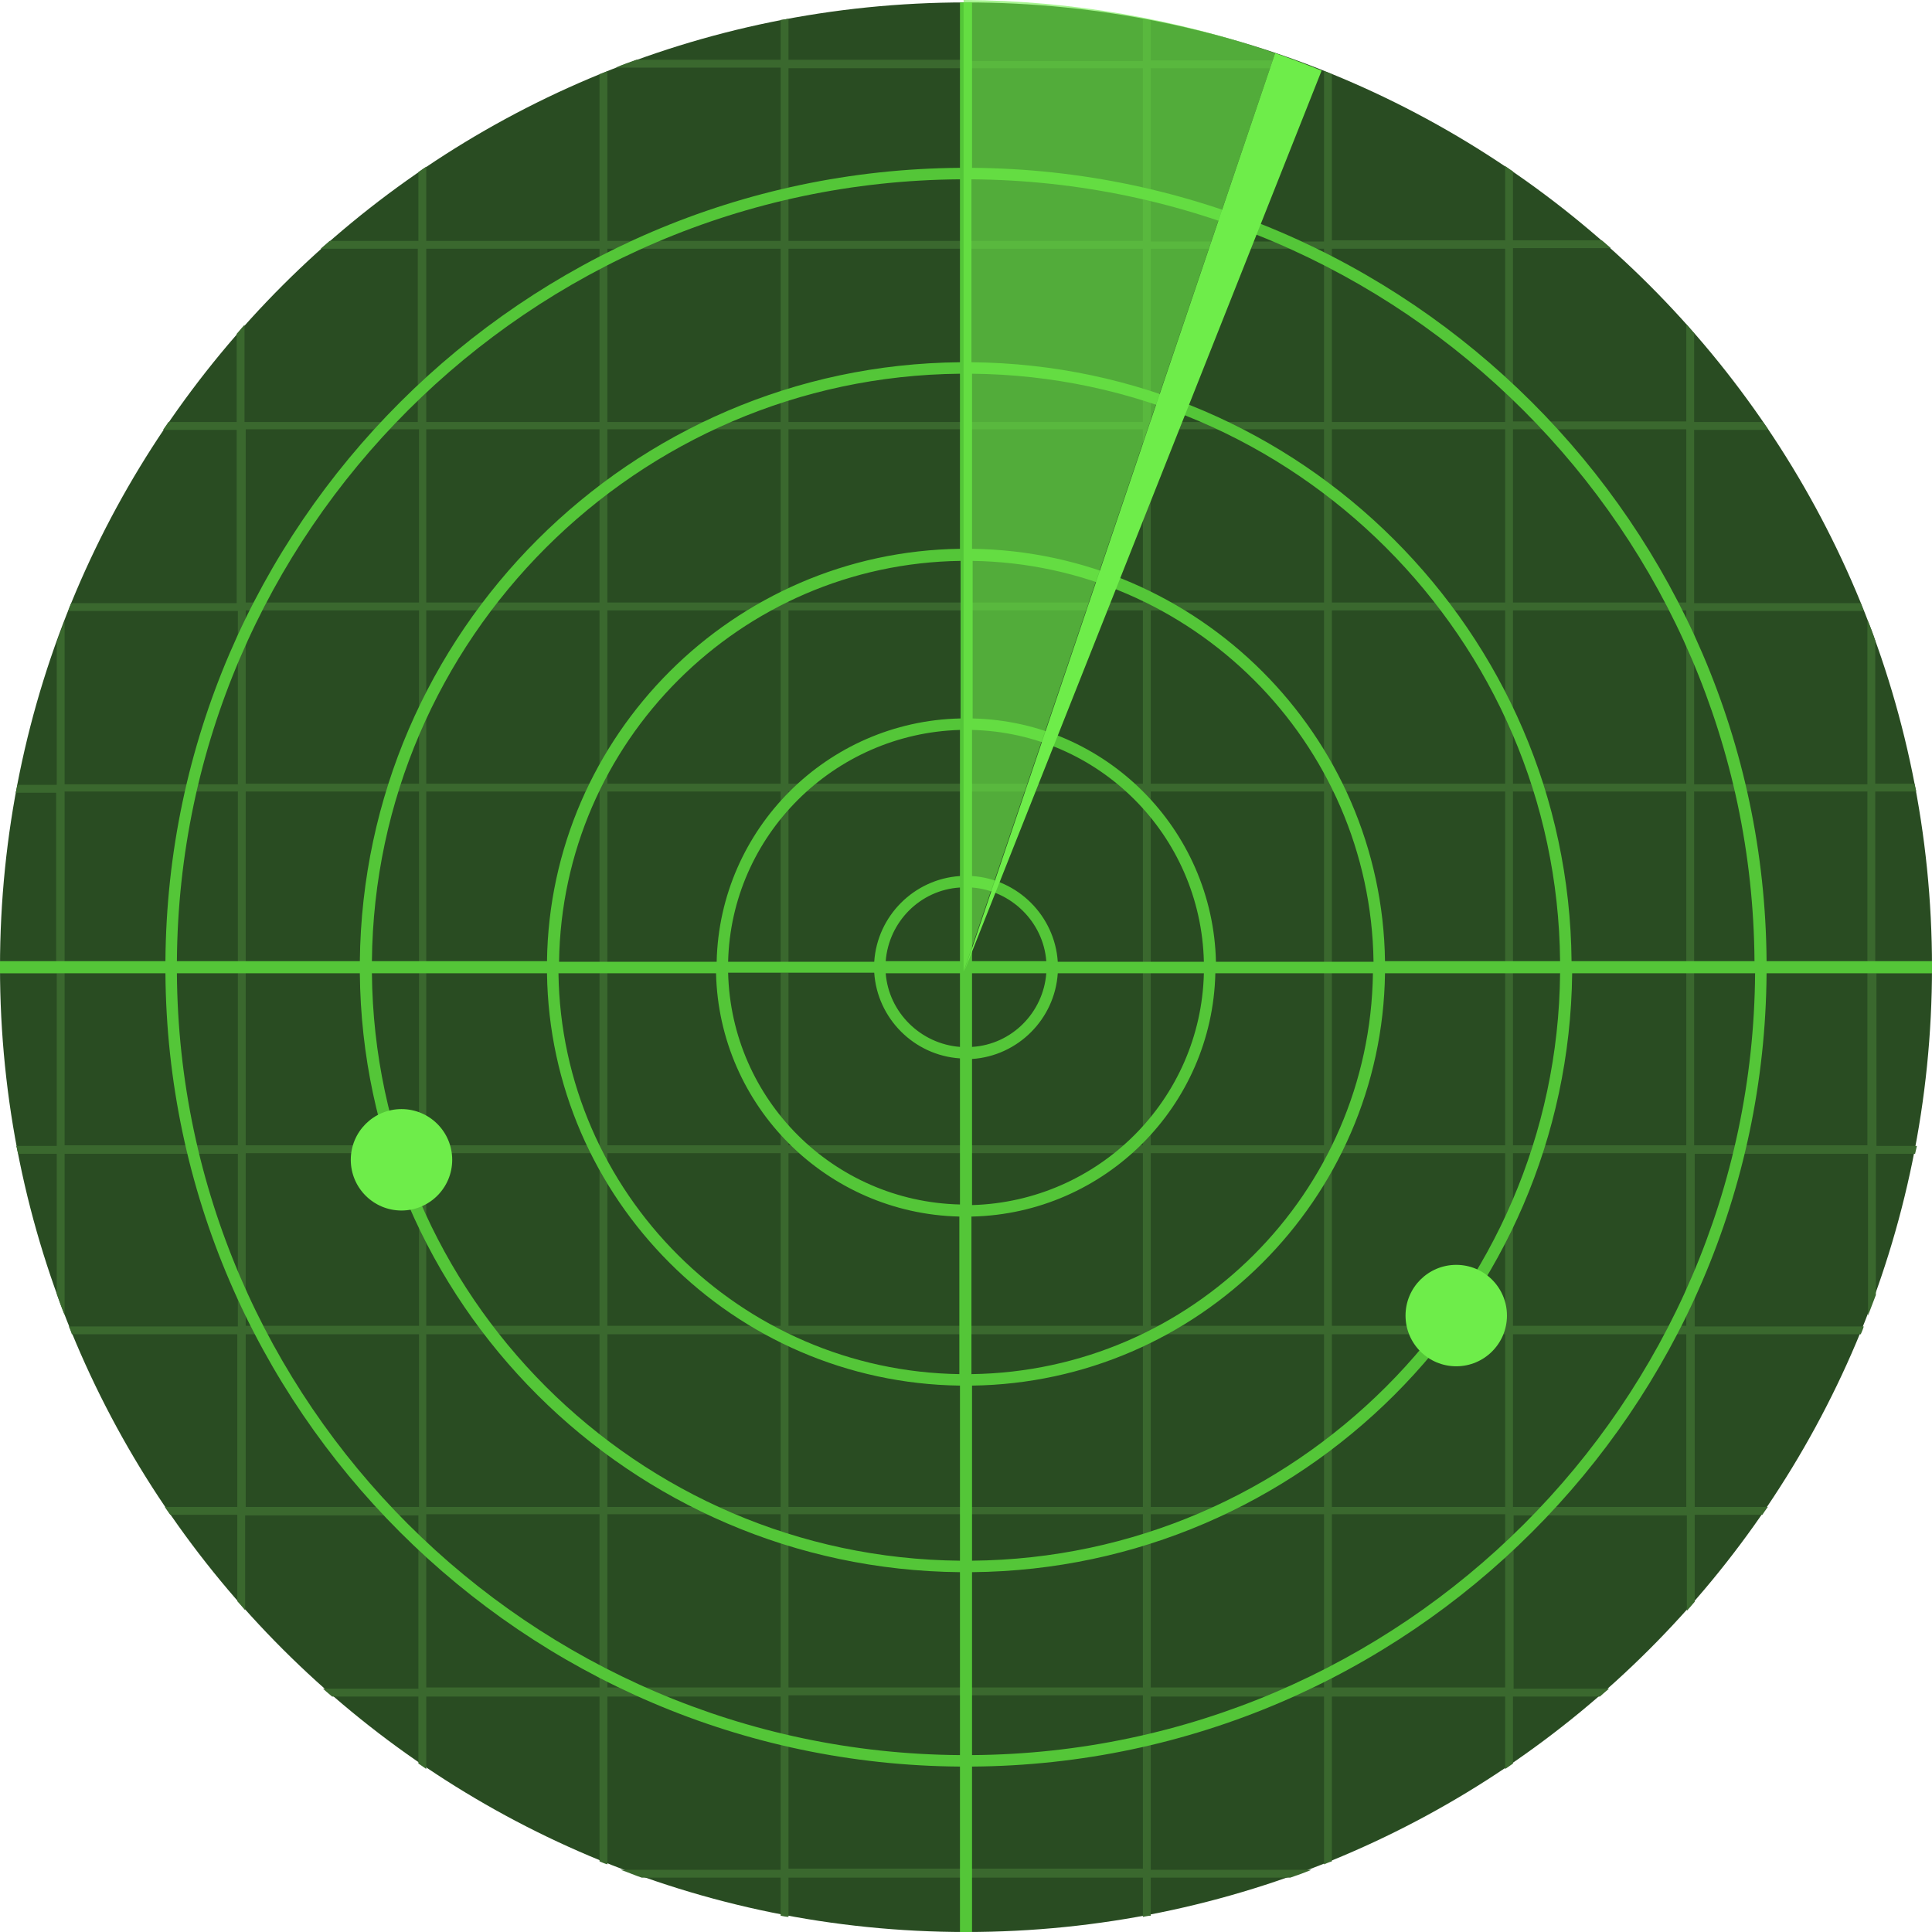
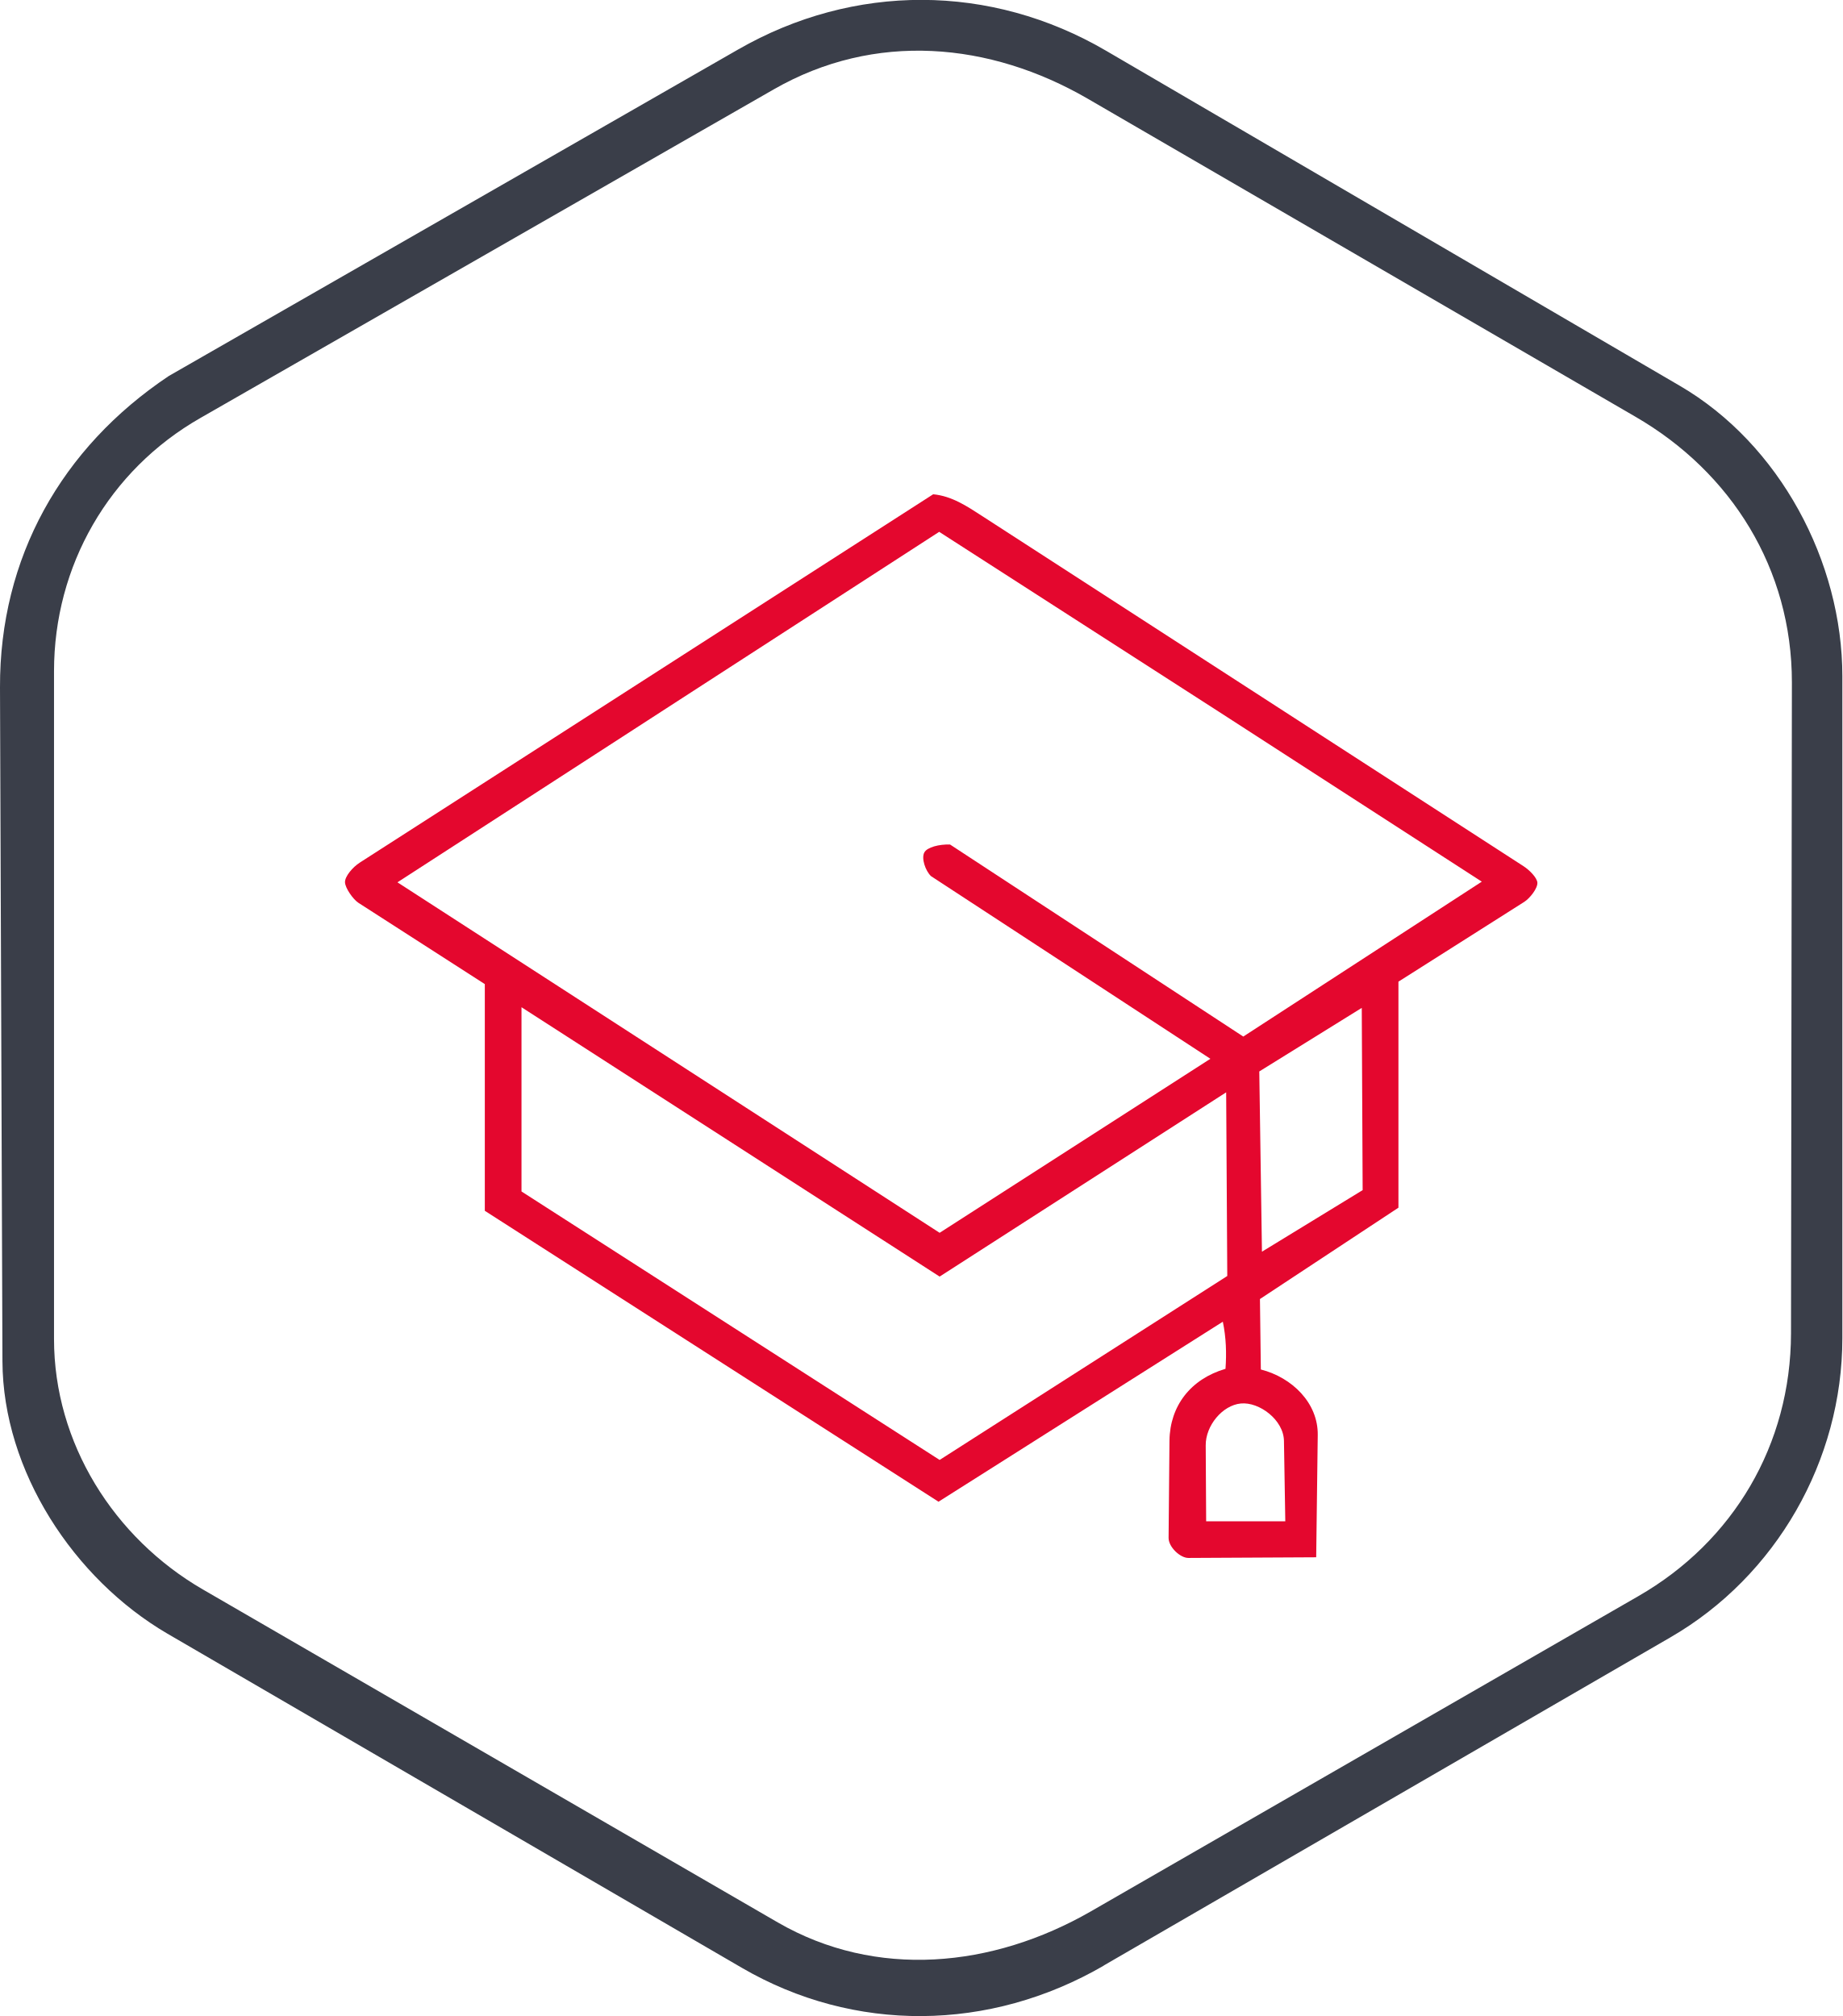
- <svg xmlns="http://www.w3.org/2000/svg" id="Layer_1" version="1.1" viewBox="0 0 32 32">
+ <svg xmlns="http://www.w3.org/2000/svg" id="Laag_1" data-name="Laag 1" viewBox="0 0 82.9 90.71">
  <defs>
    <style>
-       .st0 {
-         fill: #6eed4a;
+       .cls-1 {
+         fill: #3a3e49;
      }

-       .st1 {
-         opacity: .6;
-       }
- 
-       .st2 {
-         fill: #54c638;
-       }
- 
-       .st3 {
-         fill: #3a682e;
-       }
- 
-       .st4 {
-         fill: #294c22;
+       .cls-2 {
+         fill: #e4072e;
      }
    </style>
  </defs>
-   <path class="st4" d="M16,.04C7.16.04,0,7.2,0,16.02s7.16,15.98,16,15.98,16-7.15,16-15.98c0-8.83-7.16-15.98-16-15.98Z" />
-   <path class="st3" d="M32,16.1s0-.05,0-.08c0-.02,0-.03,0-.05h-.94v-2.86h.68s-.02-.09-.03-.13h-.65v-2.37c-.04-.12-.08-.23-.13-.34v2.72h-2.87v-2.87h2.81s-.04-.09-.05-.13h-2.76v-2.87h1.23s-.06-.09-.09-.13h-1.14v-1.47s-.09-.1-.13-.15v1.61h-2.87v-2.87h1.62s-.1-.09-.15-.13h-1.47v-1.14s-.09-.06-.13-.09v1.23h-2.87V1.23s-.09-.04-.13-.05v2.82h-2.87V1.13h2.74c-.11-.04-.23-.09-.34-.13h-2.4V.34s-.09-.02-.13-.02v.69h-2.87V.04s-.04,0-.06,0c-.02,0-.05,0-.07,0v.95h-2.87V.31s-.09.02-.13.02v.66h-2.39c-.11.04-.23.08-.34.13h2.73v2.87h-2.87V1.18s-.09.04-.13.05v2.76h-2.87v-1.23s-.09.06-.13.09v1.14h-1.47s-.1.09-.15.13h1.61v2.87h-2.87v-1.61s-.09.1-.13.15v1.46h-1.13s-.06.09-.09.13h1.22v2.87H1.18s-.04.09-.05.13h2.81v2.87H1.07v-2.7c-.04.11-.09.23-.13.35v2.36H.29s-.02.09-.03.13h.67v2.86H0s0,.03,0,.05c0,.03,0,.05,0,.08h.94v2.86H.27s.02.09.03.13h.64v2.32c.04.12.08.23.13.35v-2.67h2.87v2.86H1.14s.04.09.05.13h2.74v2.86h-1.2s.06.09.09.13h1.11v1.43s.09.1.13.15v-1.57h2.87v2.87h-1.58s.1.09.15.13h1.43v1.11s.09.06.13.09v-1.2h2.87v2.73s.09.04.13.05v-2.78h2.87v2.87h-2.65c.12.04.23.09.35.13h2.3v.63s.09.02.13.02v-.65h2.87v.92s.05,0,.07,0c.02,0,.04,0,.06,0v-.92h2.87v.65s.09-.02.13-.02v-.63h2.31c.12-.04.23-.08.35-.13h-2.66v-2.87h2.87v2.78s.09-.04.13-.05v-2.73h2.87v1.2s.09-.06.13-.09v-1.11h1.44s.1-.09.15-.13h-1.58v-2.87h2.87v1.58s.09-.1.13-.15v-1.44h1.12s.06-.09.09-.13h-1.21v-2.86h2.75s.04-.09.05-.13h-2.8v-2.86h2.87v2.68c.04-.11.09-.23.13-.34v-2.34h.65s.02-.09.03-.13h-.67v-2.86h.94ZM3.94,18.97H1.07v-2.86h2.87v2.86ZM3.94,15.97H1.07v-2.86h2.87v2.86ZM6.94,24.96h-2.87v-2.86h2.87v2.86ZM6.94,21.96h-2.87v-2.86h2.87v2.86ZM6.94,18.97h-2.87v-2.86h2.87v2.86ZM6.94,15.97h-2.87v-2.86h2.87v2.86ZM6.94,12.98h-2.87v-2.87h2.87v2.87ZM6.94,9.98h-2.87v-2.87h2.87v2.87ZM9.93,27.95h-2.87v-2.87h2.87v2.87ZM9.93,24.96h-2.87v-2.86h2.87v2.86ZM9.93,21.96h-2.87v-2.86h2.87v2.86ZM9.93,18.97h-2.87v-2.86h2.87v2.86ZM9.93,15.97h-2.87v-2.86h2.87v2.86ZM9.93,12.98h-2.87v-2.87h2.87v2.87ZM9.93,9.98h-2.87v-2.87h2.87v2.87ZM9.93,6.99h-2.87v-2.87h2.87v2.87ZM12.93,27.95h-2.87v-2.87h2.87v2.87ZM12.93,24.96h-2.87v-2.86h2.87v2.86ZM12.93,21.96h-2.87v-2.86h2.87v2.86ZM12.93,18.97h-2.87v-2.86h2.87v2.86ZM12.93,15.97h-2.87v-2.86h2.87v2.86ZM12.93,12.98h-2.87v-2.87h2.87v2.87ZM12.93,9.98h-2.87v-2.87h2.87v2.87ZM12.93,6.99h-2.87v-2.87h2.87v2.87ZM15.93,30.95h-2.87v-2.87h2.87v2.87ZM15.93,27.95h-2.87v-2.87h2.87v2.87ZM15.93,24.96h-2.87v-2.86h2.87v2.86ZM15.93,21.96h-2.87v-2.86h2.87v2.86ZM15.93,18.97h-2.87v-2.86h2.87v2.86ZM15.93,15.97h-2.87v-2.86h2.87v2.86ZM15.93,12.98h-2.87v-2.87h2.87v2.87ZM15.93,9.98h-2.87v-2.87h2.87v2.87ZM15.93,6.99h-2.87v-2.87h2.87v2.87ZM15.93,3.99h-2.87V1.13h2.87v2.87ZM18.93,30.95h-2.87v-2.87h2.87v2.87ZM18.93,27.95h-2.87v-2.87h2.87v2.87ZM18.93,24.96h-2.87v-2.86h2.87v2.86ZM18.93,21.96h-2.87v-2.86h2.87v2.86ZM18.93,18.97h-2.87v-2.86h2.87v2.86ZM18.93,15.97h-2.87v-2.86h2.87v2.86ZM18.93,12.98h-2.87v-2.87h2.87v2.87ZM18.93,9.98h-2.87v-2.87h2.87v2.87ZM18.93,6.99h-2.87v-2.87h2.87v2.87ZM18.93,3.99h-2.87V1.13h2.87v2.87ZM21.93,27.95h-2.87v-2.87h2.87v2.87ZM21.93,24.96h-2.87v-2.86h2.87v2.86ZM21.93,21.96h-2.87v-2.86h2.87v2.86ZM21.93,18.97h-2.87v-2.86h2.87v2.86ZM21.93,15.97h-2.87v-2.86h2.87v2.86ZM21.93,12.98h-2.87v-2.87h2.87v2.87ZM21.93,9.98h-2.87v-2.87h2.87v2.87ZM21.93,6.99h-2.87v-2.87h2.87v2.87ZM24.93,27.95h-2.87v-2.87h2.87v2.87ZM24.93,24.96h-2.87v-2.86h2.87v2.86ZM24.93,21.96h-2.87v-2.86h2.87v2.86ZM24.93,18.97h-2.87v-2.86h2.87v2.86ZM24.93,15.97h-2.87v-2.86h2.87v2.86ZM24.93,12.98h-2.87v-2.87h2.87v2.87ZM24.93,9.98h-2.87v-2.87h2.87v2.87ZM24.93,6.99h-2.87v-2.87h2.87v2.87ZM27.93,24.96h-2.87v-2.86h2.87v2.86ZM27.93,21.96h-2.87v-2.86h2.87v2.86ZM27.93,18.97h-2.87v-2.86h2.87v2.86ZM27.93,15.97h-2.87v-2.86h2.87v2.86ZM27.93,12.98h-2.87v-2.87h2.87v2.87ZM27.93,9.98h-2.87v-2.87h2.87v2.87ZM30.93,18.97h-2.87v-2.86h2.87v2.86ZM30.93,15.97h-2.87v-2.86h2.87v2.86Z" />
-   <g>
-     <path class="st4" d="M14.68,16.12c.05.65.57,1.18,1.23,1.22v-1.22h-1.23Z" />
-     <path class="st4" d="M14.68,15.92h1.23v-1.22c-.65.05-1.18.57-1.23,1.22Z" />
-     <path class="st4" d="M16.1,16.12v1.22c.65-.05,1.18-.57,1.23-1.22h-1.23Z" />
-     <path class="st4" d="M16.1,14.7v1.22h1.23c-.05-.65-.57-1.18-1.23-1.22Z" />
-   </g>
-   <path class="st2" d="M32,15.92h-2.74c-.05-7.22-5.93-13.09-13.16-13.14V.04s-.06,0-.1,0-.06,0-.1,0v2.74c-7.23.05-13.11,5.92-13.16,13.14H0S0,15.99,0,16.02s0,.06,0,.1h2.74c.05,7.22,5.93,13.09,13.16,13.14v2.74s.06,0,.1,0,.06,0,.1,0v-2.74c7.23-.05,13.11-5.92,13.16-13.14h2.74s0-.06,0-.1c0-.03,0-.06,0-.1ZM15.9,29.07c-7.13-.05-12.92-5.83-12.97-12.95h3.03c.05,5.45,4.48,9.87,9.94,9.92v3.03ZM15.9,25.85c-5.35-.05-9.69-4.39-9.74-9.73h2.9c.05,3.74,3.09,6.78,6.84,6.83v2.9ZM15.9,22.76c-3.64-.05-6.6-3-6.65-6.64h2.61c.05,2.2,1.83,3.98,4.03,4.03v2.61h0ZM15.9,19.95c-2.1-.05-3.79-1.74-3.84-3.84h2.42c.05.76.66,1.37,1.42,1.42v2.42ZM15.9,17.34c-.65-.05-1.18-.57-1.23-1.22h1.23v1.22ZM15.9,15.92h-1.23c.05-.65.57-1.18,1.23-1.22v1.22ZM15.9,14.51c-.76.05-1.37.66-1.42,1.42h-2.42c.05-2.09,1.75-3.78,3.84-3.84v2.42ZM15.9,11.9c-2.2.05-3.98,1.83-4.03,4.03h-2.61c.05-3.64,3-6.59,6.65-6.64v2.61h0ZM15.9,9.09c-3.75.05-6.79,3.09-6.84,6.83h-2.9c.05-5.34,4.39-9.68,9.74-9.73v2.9h0ZM15.9,6c-5.46.05-9.88,4.47-9.94,9.92h-3.03c.05-7.12,5.84-12.9,12.97-12.95v3.03ZM16.1,6.19c5.35.05,9.69,4.39,9.74,9.73h-2.9c-.05-3.74-3.09-6.78-6.84-6.83v-2.9h0ZM16.1,9.29c3.64.05,6.6,3,6.65,6.64h-2.61c-.05-2.2-1.83-3.98-4.03-4.03v-2.61h0ZM16.1,12.09c2.1.05,3.79,1.74,3.84,3.84h-2.42c-.05-.76-.66-1.37-1.42-1.42v-2.42h0ZM16.1,14.7c.65.05,1.18.57,1.23,1.22h-1.23v-1.22ZM16.1,16.12h1.23c-.05.65-.57,1.18-1.23,1.22v-1.22h0ZM16.1,17.54c.76-.05,1.37-.66,1.42-1.42h2.42c-.05,2.09-1.74,3.78-3.84,3.84v-2.42h0ZM16.1,20.15c2.2-.05,3.98-1.83,4.03-4.03h2.61c-.05,3.64-3,6.59-6.65,6.64v-2.61ZM16.1,22.95c3.75-.05,6.79-3.09,6.84-6.83h2.9c-.05,5.34-4.39,9.68-9.74,9.73v-2.9h0ZM16.1,29.07v-3.03c5.46-.05,9.88-4.47,9.94-9.92h3.03c-.05,7.12-5.84,12.9-12.97,12.95ZM26.03,15.92c-.05-5.45-4.48-9.87-9.94-9.92v-3.03c7.13.05,12.92,5.83,12.97,12.95h-3.03Z" />
-   <path class="st0" d="M21.12.88l-5.15,15.21L21.89,1.17c-.25-.1-.51-.2-.77-.29Z" />
-   <g class="st1">
-     <path class="st0" d="M15.96,0v16.09L21.12.88c-1.62-.56-3.35-.87-5.15-.88Z" />
-   </g>
-   <g>
-     <circle class="st0" cx="6.65" cy="19.21" r=".84" />
-     <circle class="st0" cx="24.12" cy="21.79" r=".84" />
-   </g>
+   <path class="cls-1" d="M49.66,88.44c-5.15,2.99-11.24,3.04-16.29.1l-25.85-15.04C3.32,71.04.13,66.19.11,61.25L0,30.93c-.02-5.83,2.76-10.78,7.59-14.01L33.2,2.23c5.2-2.99,11.36-2.99,16.57.06l25.8,15.07c4.49,2.62,7.31,7.91,7.31,13.07v29.78c0,5.51-2.98,10.71-7.73,13.46l-25.5,14.77ZM49.06,86.01l24.64-14.19c4.28-2.46,6.86-6.82,6.87-11.82l.04-29.3c0-5.1-2.72-9.45-7.04-11.95l-24.64-14.31c-4.4-2.55-9.57-3.03-14.12-.42l-25.8,14.79c-4.11,2.35-6.58,6.65-6.58,11.39v30.05c0,4.68,2.69,8.95,6.7,11.27l25.86,14.98c4.43,2.56,9.66,2.04,14.07-.49Z" />
+   <path class="cls-2" d="M53.46,70.1c-.37,0-.89-.49-.89-.9l.04-4.38c.02-1.56.95-2.77,2.52-3.23.05-.7.03-1.4-.12-2.12l-12.79,8.1-20.41-13.09v-10.2s-5.69-3.66-5.69-3.66c-.24-.16-.59-.66-.6-.92s.34-.68.67-.89l25.79-16.57c.84.08,1.51.53,2.22.99l24.33,15.74c.28.18.61.52.63.74.02.26-.34.71-.59.87l-5.66,3.59v10.17s-6.23,4.11-6.23,4.11l.04,3.17c1.41.36,2.58,1.51,2.56,2.95l-.07,5.5-5.75.03ZM42.74,38l13.19,8.64,10.73-6.97-11.82-7.64-12.59-8.1-24.37,15.77,24.39,15.77,12.18-7.83-12.57-8.22c-.25-.24-.44-.8-.3-1.06.12-.24.68-.38,1.16-.36ZM55.21,57.41l-.05-8.26-12.89,8.29-18.81-12.12v8.29s18.81,12.08,18.81,12.08l12.93-8.27ZM56.77,56.32l4.53-2.77-.04-8.2-4.61,2.86.12,8.11ZM57.82,68.45l-.06-3.61c-.01-.95-1.11-1.77-1.94-1.69s-1.59,1-1.58,1.89l.02,3.41h3.56Z" />
</svg>
